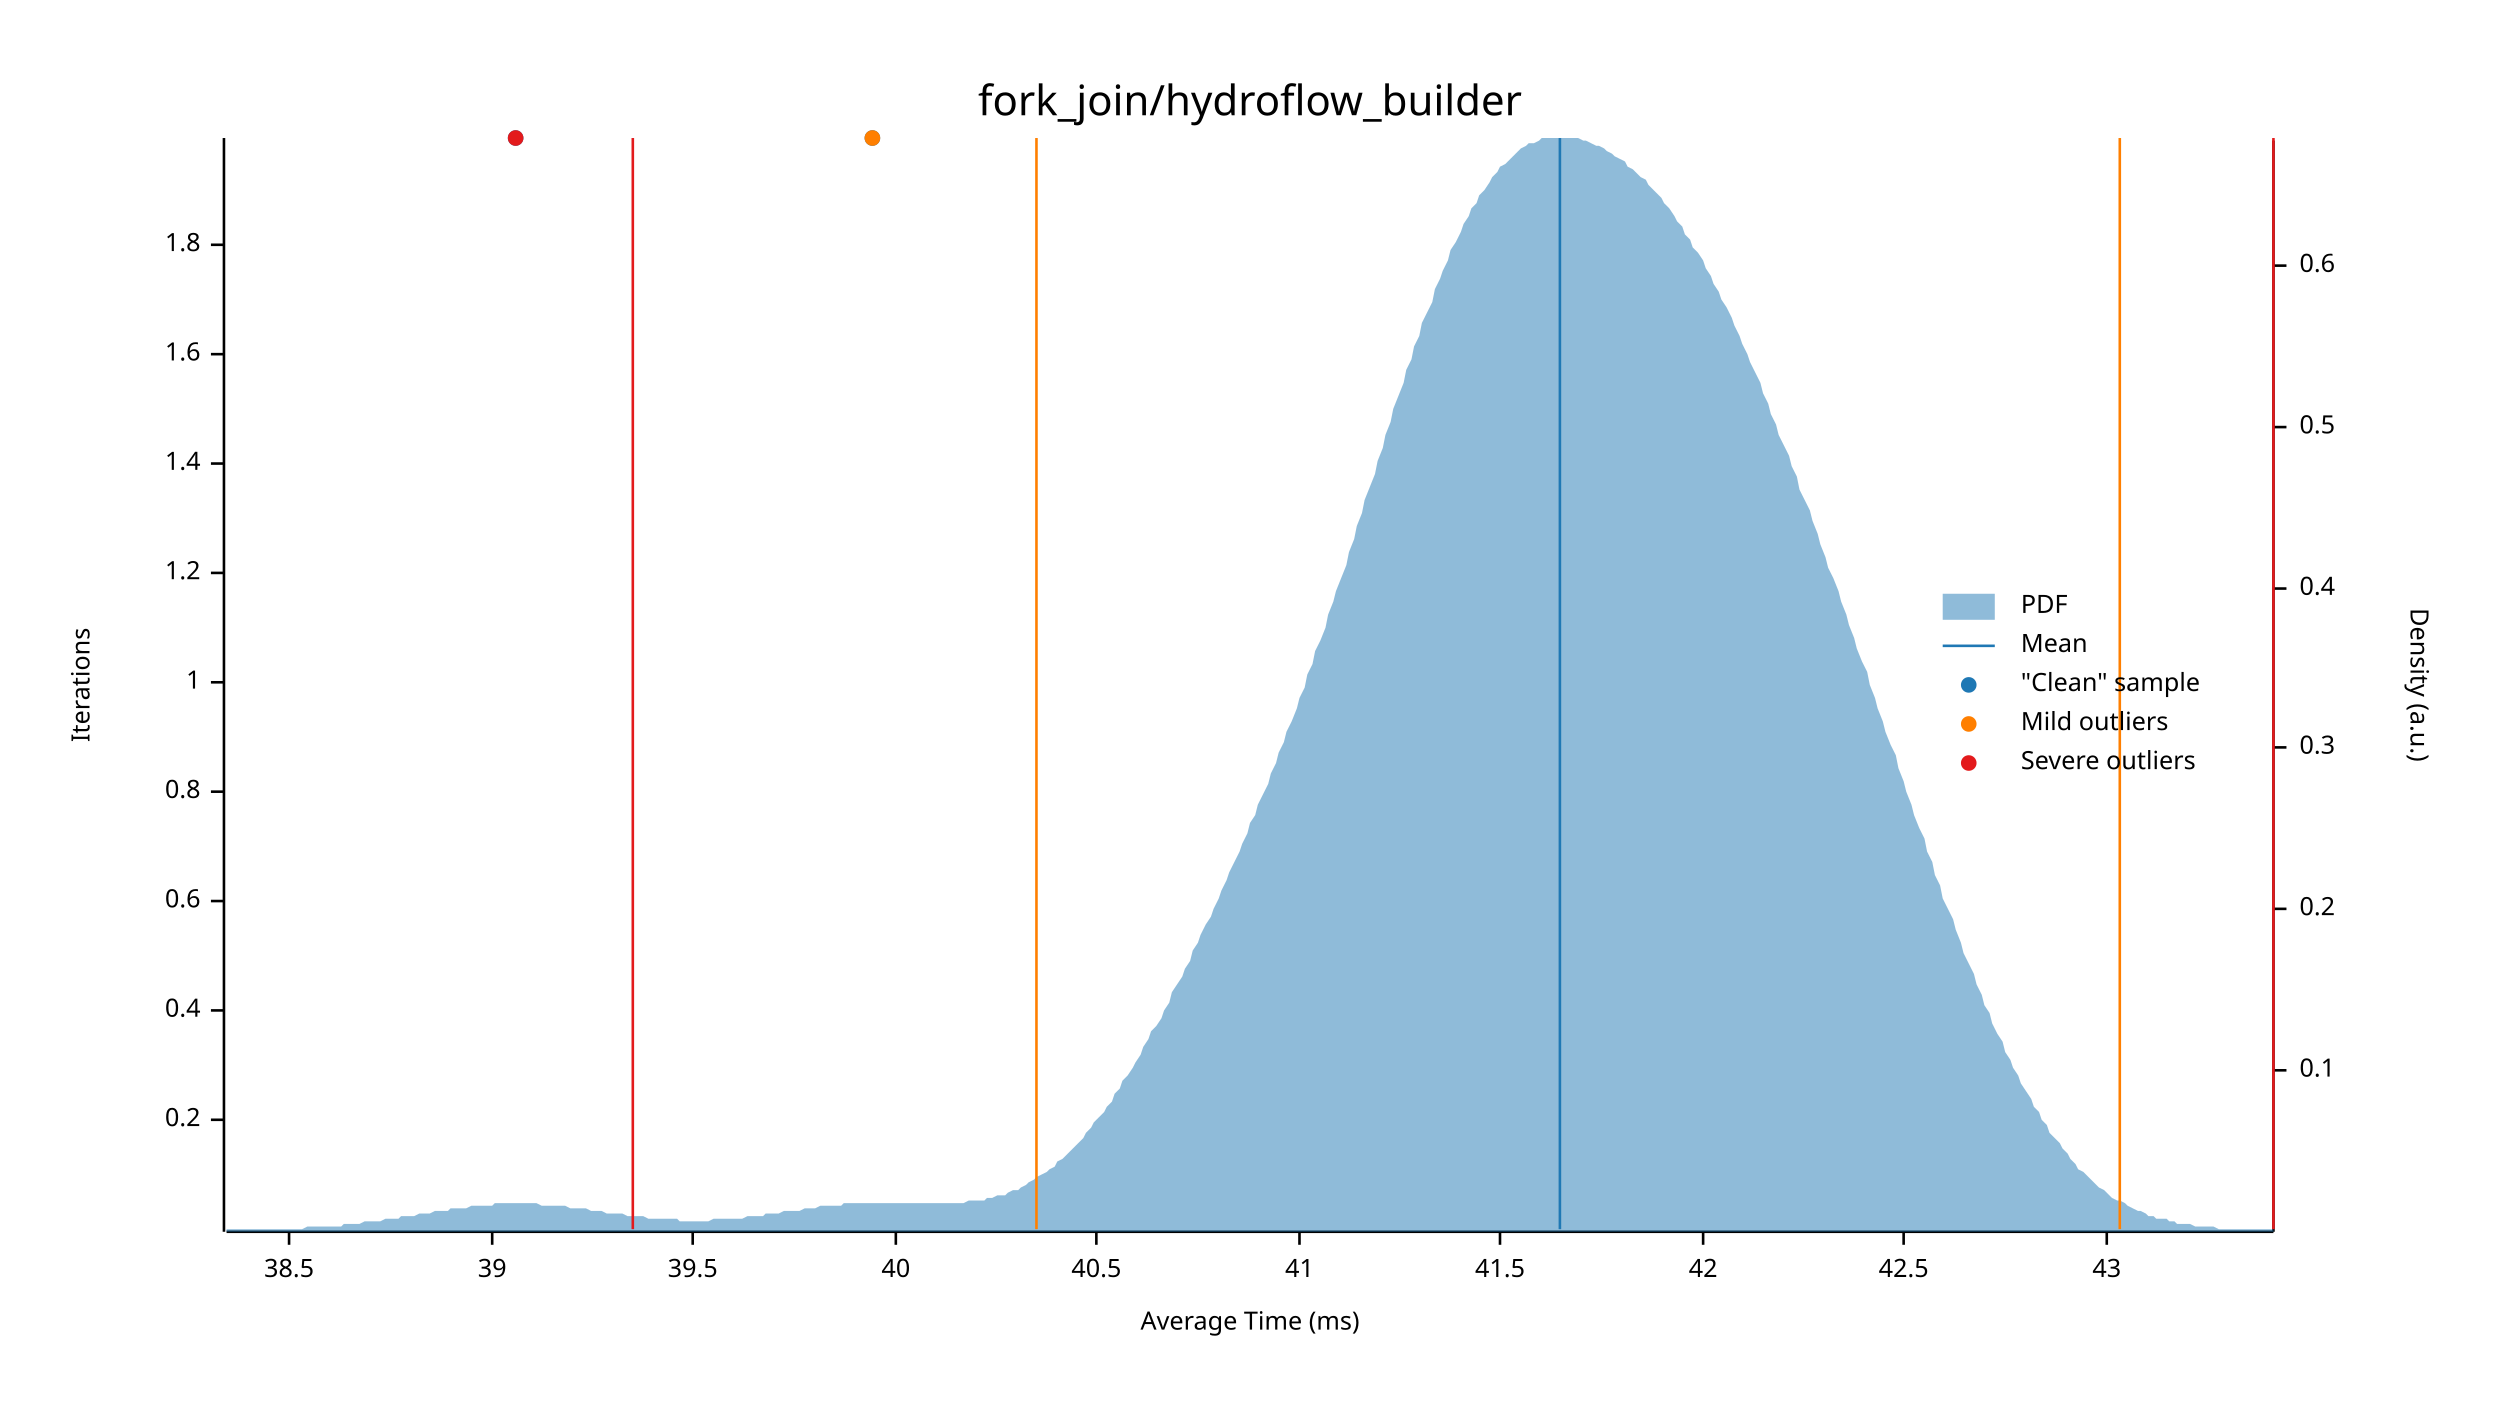
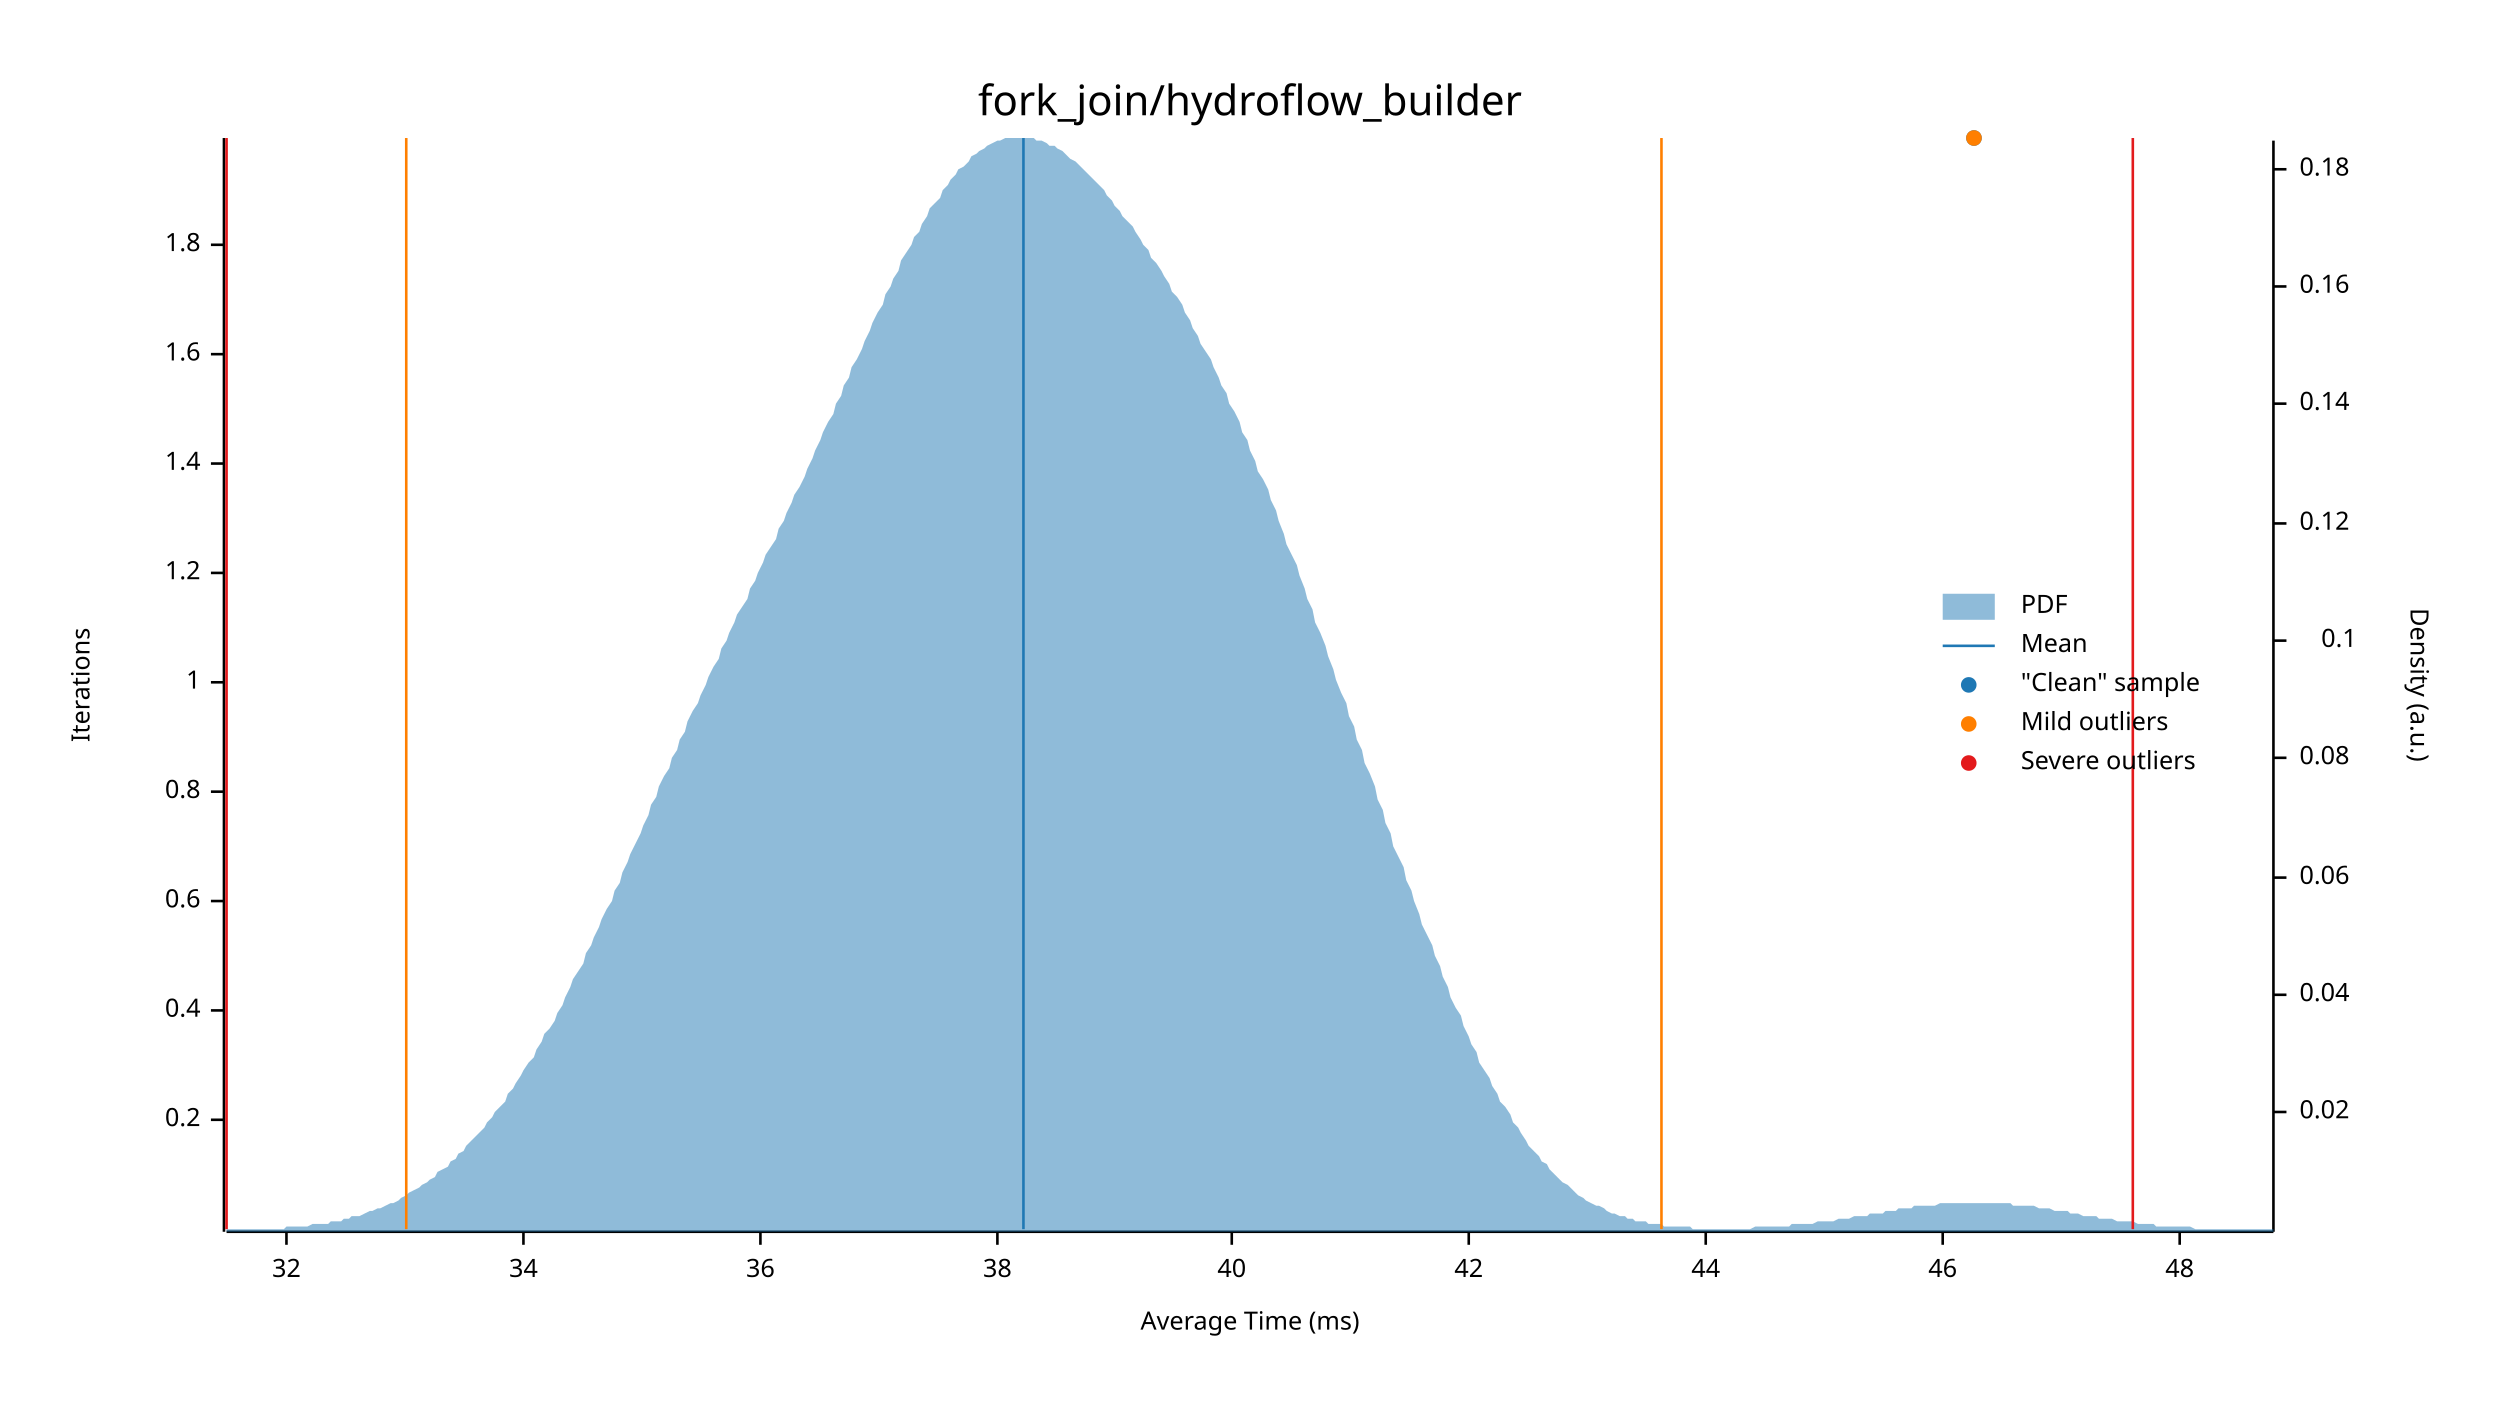
<svg xmlns="http://www.w3.org/2000/svg" width="960" height="540" viewBox="0 0 960 540">
  <text x="480" y="32" dy="0.76em" text-anchor="middle" font-family="sans-serif" font-size="16.129" opacity="1" fill="#000000">
fork_join/hydroflow_builder
</text>
  <text x="27" y="263" dy="0.76em" text-anchor="middle" font-family="sans-serif" font-size="9.677" opacity="1" fill="#000000" transform="rotate(270, 27, 263)">
Iterations
</text>
  <text x="480" y="513" dy="-0.5ex" text-anchor="middle" font-family="sans-serif" font-size="9.677" opacity="1" fill="#000000">
Average Time (ms)
</text>
  <polyline fill="none" opacity="1" stroke="#000000" stroke-width="1" points="86,53 86,473 " />
  <text x="77" y="430" dy="0.5ex" text-anchor="end" font-family="sans-serif" font-size="9.677" opacity="1" fill="#000000">
0.2
</text>
  <polyline fill="none" opacity="1" stroke="#000000" stroke-width="1" points="81,430 86,430 " />
  <text x="77" y="388" dy="0.5ex" text-anchor="end" font-family="sans-serif" font-size="9.677" opacity="1" fill="#000000">
0.4
</text>
  <polyline fill="none" opacity="1" stroke="#000000" stroke-width="1" points="81,388 86,388 " />
  <text x="77" y="346" dy="0.5ex" text-anchor="end" font-family="sans-serif" font-size="9.677" opacity="1" fill="#000000">
0.6
</text>
  <polyline fill="none" opacity="1" stroke="#000000" stroke-width="1" points="81,346 86,346 " />
  <text x="77" y="304" dy="0.5ex" text-anchor="end" font-family="sans-serif" font-size="9.677" opacity="1" fill="#000000">
0.8
</text>
  <polyline fill="none" opacity="1" stroke="#000000" stroke-width="1" points="81,304 86,304 " />
  <text x="77" y="262" dy="0.5ex" text-anchor="end" font-family="sans-serif" font-size="9.677" opacity="1" fill="#000000">
1
</text>
  <polyline fill="none" opacity="1" stroke="#000000" stroke-width="1" points="81,262 86,262 " />
  <text x="77" y="220" dy="0.5ex" text-anchor="end" font-family="sans-serif" font-size="9.677" opacity="1" fill="#000000">
1.2
</text>
  <polyline fill="none" opacity="1" stroke="#000000" stroke-width="1" points="81,220 86,220 " />
  <text x="77" y="178" dy="0.5ex" text-anchor="end" font-family="sans-serif" font-size="9.677" opacity="1" fill="#000000">
1.4
</text>
  <polyline fill="none" opacity="1" stroke="#000000" stroke-width="1" points="81,178 86,178 " />
  <text x="77" y="136" dy="0.5ex" text-anchor="end" font-family="sans-serif" font-size="9.677" opacity="1" fill="#000000">
1.6
</text>
  <polyline fill="none" opacity="1" stroke="#000000" stroke-width="1" points="81,136 86,136 " />
  <text x="77" y="94" dy="0.5ex" text-anchor="end" font-family="sans-serif" font-size="9.677" opacity="1" fill="#000000">
1.8
</text>
  <polyline fill="none" opacity="1" stroke="#000000" stroke-width="1" points="81,94 86,94 " />
  <polyline fill="none" opacity="1" stroke="#000000" stroke-width="1" points="87,473 873,473 " />
-   <text x="111" y="483" dy="0.76em" text-anchor="middle" font-family="sans-serif" font-size="9.677" opacity="1" fill="#000000">
- 38.5
+   <text x="110" y="483" dy="0.76em" text-anchor="middle" font-family="sans-serif" font-size="9.677" opacity="1" fill="#000000">
+ 32
</text>
-   <polyline fill="none" opacity="1" stroke="#000000" stroke-width="1" points="111,473 111,478 " />
-   <text x="189" y="483" dy="0.76em" text-anchor="middle" font-family="sans-serif" font-size="9.677" opacity="1" fill="#000000">
- 39
+   <polyline fill="none" opacity="1" stroke="#000000" stroke-width="1" points="110,473 110,478 " />
+   <text x="201" y="483" dy="0.76em" text-anchor="middle" font-family="sans-serif" font-size="9.677" opacity="1" fill="#000000">
+ 34
</text>
-   <polyline fill="none" opacity="1" stroke="#000000" stroke-width="1" points="189,473 189,478 " />
-   <text x="266" y="483" dy="0.76em" text-anchor="middle" font-family="sans-serif" font-size="9.677" opacity="1" fill="#000000">
- 39.5
+   <polyline fill="none" opacity="1" stroke="#000000" stroke-width="1" points="201,473 201,478 " />
+   <text x="292" y="483" dy="0.76em" text-anchor="middle" font-family="sans-serif" font-size="9.677" opacity="1" fill="#000000">
+ 36
</text>
-   <polyline fill="none" opacity="1" stroke="#000000" stroke-width="1" points="266,473 266,478 " />
-   <text x="344" y="483" dy="0.76em" text-anchor="middle" font-family="sans-serif" font-size="9.677" opacity="1" fill="#000000">
+   <polyline fill="none" opacity="1" stroke="#000000" stroke-width="1" points="292,473 292,478 " />
+   <text x="383" y="483" dy="0.76em" text-anchor="middle" font-family="sans-serif" font-size="9.677" opacity="1" fill="#000000">
+ 38
+ </text>
+   <polyline fill="none" opacity="1" stroke="#000000" stroke-width="1" points="383,473 383,478 " />
+   <text x="473" y="483" dy="0.76em" text-anchor="middle" font-family="sans-serif" font-size="9.677" opacity="1" fill="#000000">
40
</text>
-   <polyline fill="none" opacity="1" stroke="#000000" stroke-width="1" points="344,473 344,478 " />
-   <text x="421" y="483" dy="0.76em" text-anchor="middle" font-family="sans-serif" font-size="9.677" opacity="1" fill="#000000">
- 40.5
- </text>
-   <polyline fill="none" opacity="1" stroke="#000000" stroke-width="1" points="421,473 421,478 " />
-   <text x="499" y="483" dy="0.76em" text-anchor="middle" font-family="sans-serif" font-size="9.677" opacity="1" fill="#000000">
- 41
- </text>
-   <polyline fill="none" opacity="1" stroke="#000000" stroke-width="1" points="499,473 499,478 " />
-   <text x="576" y="483" dy="0.76em" text-anchor="middle" font-family="sans-serif" font-size="9.677" opacity="1" fill="#000000">
- 41.5
- </text>
-   <polyline fill="none" opacity="1" stroke="#000000" stroke-width="1" points="576,473 576,478 " />
-   <text x="654" y="483" dy="0.76em" text-anchor="middle" font-family="sans-serif" font-size="9.677" opacity="1" fill="#000000">
+   <polyline fill="none" opacity="1" stroke="#000000" stroke-width="1" points="473,473 473,478 " />
+   <text x="564" y="483" dy="0.76em" text-anchor="middle" font-family="sans-serif" font-size="9.677" opacity="1" fill="#000000">
42
</text>
-   <polyline fill="none" opacity="1" stroke="#000000" stroke-width="1" points="654,473 654,478 " />
-   <text x="731" y="483" dy="0.76em" text-anchor="middle" font-family="sans-serif" font-size="9.677" opacity="1" fill="#000000">
- 42.5
+   <polyline fill="none" opacity="1" stroke="#000000" stroke-width="1" points="564,473 564,478 " />
+   <text x="655" y="483" dy="0.76em" text-anchor="middle" font-family="sans-serif" font-size="9.677" opacity="1" fill="#000000">
+ 44
</text>
-   <polyline fill="none" opacity="1" stroke="#000000" stroke-width="1" points="731,473 731,478 " />
-   <text x="809" y="483" dy="0.76em" text-anchor="middle" font-family="sans-serif" font-size="9.677" opacity="1" fill="#000000">
- 43
+   <polyline fill="none" opacity="1" stroke="#000000" stroke-width="1" points="655,473 655,478 " />
+   <text x="746" y="483" dy="0.76em" text-anchor="middle" font-family="sans-serif" font-size="9.677" opacity="1" fill="#000000">
+ 46
</text>
-   <polyline fill="none" opacity="1" stroke="#000000" stroke-width="1" points="809,473 809,478 " />
+   <polyline fill="none" opacity="1" stroke="#000000" stroke-width="1" points="746,473 746,478 " />
+   <text x="837" y="483" dy="0.76em" text-anchor="middle" font-family="sans-serif" font-size="9.677" opacity="1" fill="#000000">
+ 48
+ </text>
+   <polyline fill="none" opacity="1" stroke="#000000" stroke-width="1" points="837,473 837,478 " />
  <text x="933" y="263" dy="0.76em" text-anchor="middle" font-family="sans-serif" font-size="9.677" opacity="1" fill="#000000" transform="rotate(90, 933, 263)">
Density (a.u.)
</text>
  <polyline fill="none" opacity="1" stroke="#000000" stroke-width="1" points="873,54 873,473 " />
-   <text x="883" y="411" dy="0.5ex" text-anchor="start" font-family="sans-serif" font-size="9.677" opacity="1" fill="#000000">
+   <text x="883" y="427" dy="0.5ex" text-anchor="start" font-family="sans-serif" font-size="9.677" opacity="1" fill="#000000">
+ 0.02
+ </text>
+   <polyline fill="none" opacity="1" stroke="#000000" stroke-width="1" points="873,427 878,427 " />
+   <text x="883" y="382" dy="0.5ex" text-anchor="start" font-family="sans-serif" font-size="9.677" opacity="1" fill="#000000">
+ 0.04
+ </text>
+   <polyline fill="none" opacity="1" stroke="#000000" stroke-width="1" points="873,382 878,382 " />
+   <text x="883" y="337" dy="0.5ex" text-anchor="start" font-family="sans-serif" font-size="9.677" opacity="1" fill="#000000">
+ 0.06
+ </text>
+   <polyline fill="none" opacity="1" stroke="#000000" stroke-width="1" points="873,337 878,337 " />
+   <text x="883" y="291" dy="0.5ex" text-anchor="start" font-family="sans-serif" font-size="9.677" opacity="1" fill="#000000">
+ 0.08
+ </text>
+   <polyline fill="none" opacity="1" stroke="#000000" stroke-width="1" points="873,291 878,291 " />
+   <text x="905" y="246" dy="0.5ex" text-anchor="end" font-family="sans-serif" font-size="9.677" opacity="1" fill="#000000">
0.1
</text>
-   <polyline fill="none" opacity="1" stroke="#000000" stroke-width="1" points="873,411 878,411 " />
-   <text x="883" y="349" dy="0.5ex" text-anchor="start" font-family="sans-serif" font-size="9.677" opacity="1" fill="#000000">
- 0.2
+   <polyline fill="none" opacity="1" stroke="#000000" stroke-width="1" points="873,246 878,246 " />
+   <text x="883" y="201" dy="0.5ex" text-anchor="start" font-family="sans-serif" font-size="9.677" opacity="1" fill="#000000">
+ 0.12
</text>
-   <polyline fill="none" opacity="1" stroke="#000000" stroke-width="1" points="873,349 878,349 " />
-   <text x="883" y="287" dy="0.5ex" text-anchor="start" font-family="sans-serif" font-size="9.677" opacity="1" fill="#000000">
- 0.3
+   <polyline fill="none" opacity="1" stroke="#000000" stroke-width="1" points="873,201 878,201 " />
+   <text x="883" y="155" dy="0.5ex" text-anchor="start" font-family="sans-serif" font-size="9.677" opacity="1" fill="#000000">
+ 0.14
</text>
-   <polyline fill="none" opacity="1" stroke="#000000" stroke-width="1" points="873,287 878,287 " />
-   <text x="883" y="226" dy="0.5ex" text-anchor="start" font-family="sans-serif" font-size="9.677" opacity="1" fill="#000000">
- 0.4
+   <polyline fill="none" opacity="1" stroke="#000000" stroke-width="1" points="873,155 878,155 " />
+   <text x="883" y="110" dy="0.5ex" text-anchor="start" font-family="sans-serif" font-size="9.677" opacity="1" fill="#000000">
+ 0.16
</text>
-   <polyline fill="none" opacity="1" stroke="#000000" stroke-width="1" points="873,226 878,226 " />
-   <text x="883" y="164" dy="0.5ex" text-anchor="start" font-family="sans-serif" font-size="9.677" opacity="1" fill="#000000">
- 0.5
+   <polyline fill="none" opacity="1" stroke="#000000" stroke-width="1" points="873,110 878,110 " />
+   <text x="883" y="65" dy="0.5ex" text-anchor="start" font-family="sans-serif" font-size="9.677" opacity="1" fill="#000000">
+ 0.18
</text>
-   <polyline fill="none" opacity="1" stroke="#000000" stroke-width="1" points="873,164 878,164 " />
-   <text x="883" y="102" dy="0.5ex" text-anchor="start" font-family="sans-serif" font-size="9.677" opacity="1" fill="#000000">
- 0.6
- </text>
-   <polyline fill="none" opacity="1" stroke="#000000" stroke-width="1" points="873,102 878,102 " />
-   <polygon opacity="0.5" fill="#1F78B4" points="87,472 88,472 90,472 91,472 93,472 94,472 96,472 98,472 99,472 101,472 102,472 104,472 105,472 107,472 109,472 110,472 112,472 113,472 115,472 116,472 118,471 120,471 121,471 123,471 124,471 126,471 127,471 129,471 131,471 132,470 134,470 135,470 137,470 138,470 140,469 142,469 143,469 145,469 146,469 148,468 150,468 151,468 153,468 154,467 156,467 157,467 159,467 161,466 162,466 164,466 165,466 167,465 168,465 170,465 172,465 173,464 175,464 176,464 178,464 179,464 181,463 183,463 184,463 186,463 187,463 189,463 190,462 192,462 194,462 195,462 197,462 198,462 200,462 201,462 203,462 205,462 206,462 208,463 209,463 211,463 213,463 214,463 216,463 217,463 219,464 220,464 222,464 224,464 225,464 227,465 228,465 230,465 231,465 233,466 235,466 236,466 238,466 239,466 241,467 242,467 244,467 246,467 247,467 249,468 250,468 252,468 253,468 255,468 257,468 258,468 260,468 261,469 263,469 264,469 266,469 268,469 269,469 271,469 272,469 274,468 276,468 277,468 279,468 280,468 282,468 283,468 285,468 287,467 288,467 290,467 291,467 293,467 294,466 296,466 298,466 299,466 301,465 302,465 304,465 305,465 307,465 309,464 310,464 312,464 313,464 315,463 316,463 318,463 320,463 321,463 323,463 324,462 326,462 327,462 329,462 331,462 332,462 334,462 335,462 337,462 339,462 340,462 342,462 343,462 345,462 346,462 348,462 350,462 351,462 353,462 354,462 356,462 357,462 359,462 361,462 362,462 364,462 365,462 367,462 368,462 370,462 372,461 373,461 375,461 376,461 378,461 379,460 381,460 383,459 384,459 386,459 387,458 389,457 391,457 392,456 394,455 395,454 397,453 398,452 400,451 402,450 403,449 405,448 406,446 408,445 409,444 411,442 413,440 414,439 416,437 417,435 419,433 420,431 422,429 424,427 425,425 427,423 428,420 430,418 431,415 433,413 435,410 436,408 438,405 439,402 441,399 442,396 444,394 446,391 447,388 449,385 450,381 452,378 454,375 455,372 457,369 458,365 460,362 461,359 463,355 465,352 466,349 468,345 469,342 471,338 472,335 474,331 476,327 477,324 479,320 480,316 482,313 483,309 485,305 487,301 488,297 490,293 491,289 493,285 494,281 496,277 498,272 499,268 501,264 502,259 504,255 505,250 507,246 509,241 510,236 512,231 513,227 515,222 517,217 518,212 520,207 521,202 523,197 524,192 526,187 528,182 529,177 531,172 532,167 534,162 535,157 537,152 539,147 540,142 542,138 543,133 545,129 546,124 548,120 550,116 551,111 553,107 554,104 556,100 557,96 559,93 561,89 562,86 564,83 565,80 567,78 568,75 570,73 572,70 573,68 575,66 576,64 578,63 580,61 581,60 583,58 584,57 586,56 587,55 589,55 591,54 592,53 594,53 595,53 597,53 598,53 600,53 602,53 603,53 605,53 606,53 608,54 609,54 611,55 613,56 614,56 616,57 617,58 619,59 620,60 622,61 624,62 625,64 627,65 628,66 630,68 632,69 633,71 635,73 636,74 638,76 639,78 641,80 643,83 644,85 646,87 647,90 649,92 650,95 652,97 654,100 655,103 657,106 658,109 660,112 661,115 663,118 665,122 666,125 668,129 669,132 671,136 672,139 674,143 676,147 677,151 679,155 680,159 682,163 683,167 685,171 687,175 688,179 690,183 691,188 693,192 695,196 696,200 698,205 699,209 701,214 702,218 704,222 706,227 707,231 709,236 710,240 712,245 713,249 715,254 717,258 718,263 720,268 721,272 723,277 724,281 726,286 728,290 729,295 731,300 732,304 734,309 735,313 737,318 739,322 740,327 742,331 743,336 745,340 746,345 748,349 750,353 751,357 753,362 754,366 756,370 758,374 759,378 761,382 762,386 764,389 765,393 767,397 769,400 770,404 772,407 773,410 775,413 776,416 778,419 780,422 781,425 783,427 784,430 786,432 787,435 789,437 791,439 792,441 794,443 795,445 797,447 798,449 800,450 802,452 803,453 805,455 806,456 808,457 809,458 811,460 813,461 814,461 816,462 817,463 819,464 821,465 822,465 824,466 825,467 827,467 828,468 830,468 832,468 833,469 835,469 836,470 838,470 839,470 841,470 843,471 844,471 846,471 847,471 849,471 850,471 852,472 854,472 855,472 857,472 858,472 860,472 861,472 863,472 865,472 866,472 868,472 869,472 871,472 873,472 873,473 87,473 " />
-   <polyline fill="none" opacity="1" stroke="#1F78B4" stroke-width="1" points="599,472 599,53 " />
-   <polyline fill="none" opacity="1" stroke="#FF7F00" stroke-width="1" points="398,472 398,53 " />
-   <polyline fill="none" opacity="1" stroke="#FF7F00" stroke-width="1" points="814,472 814,53 " />
-   <polyline fill="none" opacity="1" stroke="#E31A1C" stroke-width="1" points="243,472 243,53 " />
-   <polyline fill="none" opacity="1" stroke="#E31A1C" stroke-width="1" points="873,472 873,53 " />
-   <circle cx="198" cy="53" r="3" opacity="1" fill="#1F78B4" stroke="none" stroke-width="1" />
-   <circle cx="335" cy="53" r="3" opacity="1" fill="#1F78B4" stroke="none" stroke-width="1" />
-   <circle cx="335" cy="53" r="3" opacity="1" fill="#FF7F00" stroke="none" stroke-width="1" />
-   <circle cx="198" cy="53" r="3" opacity="1" fill="#E31A1C" stroke="none" stroke-width="1" />
+   <polyline fill="none" opacity="1" stroke="#000000" stroke-width="1" points="873,65 878,65 " />
+   <polygon opacity="0.5" fill="#1F78B4" points="87,472 88,472 90,472 91,472 93,472 94,472 96,472 98,472 99,472 101,472 102,472 104,472 105,472 107,472 109,472 110,471 112,471 113,471 115,471 116,471 118,471 120,470 121,470 123,470 124,470 126,470 127,469 129,469 131,469 132,468 134,468 135,467 137,467 138,467 140,466 142,465 143,465 145,464 146,464 148,463 150,462 151,462 153,461 154,460 156,459 157,458 159,457 161,456 162,455 164,454 165,453 167,452 168,450 170,449 172,448 173,446 175,445 176,443 178,442 179,440 181,438 183,436 184,435 186,433 187,431 189,429 190,427 192,425 194,423 195,420 197,418 198,416 200,413 201,411 203,408 205,406 206,403 208,400 209,397 211,395 213,392 214,389 216,386 217,383 219,379 220,376 222,373 224,370 225,366 227,363 228,360 230,356 231,353 233,349 235,346 236,342 238,339 239,335 241,331 242,328 244,324 246,320 247,317 249,313 250,309 252,306 253,302 255,298 257,295 258,291 260,288 261,284 263,281 264,277 266,273 268,270 269,267 271,263 272,260 274,256 276,253 277,249 279,246 280,243 282,239 283,236 285,233 287,230 288,226 290,223 291,220 293,216 294,213 296,210 298,207 299,203 301,200 302,197 304,193 305,190 307,187 309,183 310,180 312,176 313,173 315,169 316,166 318,162 320,159 321,155 323,152 324,148 326,145 327,141 329,138 331,134 332,131 334,127 335,124 337,120 339,117 340,113 342,110 343,107 345,104 346,100 348,97 350,94 351,91 353,89 354,86 356,83 357,80 359,78 361,76 362,73 364,71 365,69 367,67 368,65 370,64 372,62 373,60 375,59 376,58 378,57 379,56 381,55 383,54 384,54 386,53 387,53 389,53 391,53 392,53 394,53 395,53 397,53 398,54 400,54 402,55 403,56 405,56 406,57 408,58 409,59 411,61 413,62 414,63 416,65 417,66 419,68 420,69 422,71 424,73 425,75 427,77 428,79 430,81 431,83 433,85 435,87 436,89 438,92 439,94 441,96 442,99 444,101 446,104 447,106 449,109 450,112 452,114 454,117 455,120 457,123 458,126 460,129 461,132 463,135 465,138 466,141 468,145 469,148 471,151 472,155 474,158 476,162 477,166 479,169 480,173 482,177 483,181 485,184 487,188 488,192 490,196 491,200 493,205 494,209 496,213 498,217 499,221 501,226 502,230 504,234 505,239 507,243 509,248 510,252 512,257 513,261 515,266 517,270 518,275 520,279 521,284 523,288 524,293 526,297 528,302 529,307 531,311 532,316 534,320 535,325 537,329 539,333 540,338 542,342 543,346 545,351 546,355 548,359 550,363 551,367 553,371 554,375 556,379 557,383 559,387 561,390 562,394 564,398 565,401 567,404 568,408 570,411 572,414 573,417 575,420 576,423 578,425 580,428 581,431 583,433 584,435 586,438 587,440 589,442 591,444 592,446 594,447 595,449 597,451 598,452 600,454 602,455 603,456 605,458 606,459 608,460 609,461 611,462 613,463 614,463 616,464 617,465 619,466 620,466 622,467 624,467 625,468 627,468 628,469 630,469 632,469 633,470 635,470 636,470 638,470 639,471 641,471 643,471 644,471 646,471 647,471 649,471 650,472 652,472 654,472 655,472 657,472 658,472 660,472 661,472 663,472 665,472 666,472 668,472 669,472 671,472 672,472 674,471 676,471 677,471 679,471 680,471 682,471 683,471 685,471 687,471 688,470 690,470 691,470 693,470 695,470 696,470 698,469 699,469 701,469 702,469 704,469 706,468 707,468 709,468 710,468 712,467 713,467 715,467 717,467 718,466 720,466 721,466 723,466 724,465 726,465 728,465 729,464 731,464 732,464 734,464 735,463 737,463 739,463 740,463 742,463 743,463 745,462 746,462 748,462 750,462 751,462 753,462 754,462 756,462 758,462 759,462 761,462 762,462 764,462 765,462 767,462 769,462 770,462 772,462 773,463 775,463 776,463 778,463 780,463 781,463 783,464 784,464 786,464 787,464 789,465 791,465 792,465 794,465 795,466 797,466 798,466 800,467 802,467 803,467 805,467 806,468 808,468 809,468 811,468 813,469 814,469 816,469 817,469 819,469 821,470 822,470 824,470 825,470 827,470 828,471 830,471 832,471 833,471 835,471 836,471 838,471 839,471 841,471 843,472 844,472 846,472 847,472 849,472 850,472 852,472 854,472 855,472 857,472 858,472 860,472 861,472 863,472 865,472 866,472 868,472 869,472 871,472 873,472 873,473 87,473 " />
+   <polyline fill="none" opacity="1" stroke="#1F78B4" stroke-width="1" points="393,472 393,53 " />
+   <polyline fill="none" opacity="1" stroke="#FF7F00" stroke-width="1" points="156,472 156,53 " />
+   <polyline fill="none" opacity="1" stroke="#FF7F00" stroke-width="1" points="638,472 638,53 " />
+   <polyline fill="none" opacity="1" stroke="#E31A1C" stroke-width="1" points="87,472 87,53 " />
+   <polyline fill="none" opacity="1" stroke="#E31A1C" stroke-width="1" points="819,472 819,53 " />
+   <circle cx="758" cy="53" r="3" opacity="1" fill="#1F78B4" stroke="none" stroke-width="1" />
+   <circle cx="758" cy="53" r="3" opacity="1" fill="#FF7F00" stroke="none" stroke-width="1" />
  <text x="776" y="228" dy="0.76em" text-anchor="start" font-family="sans-serif" font-size="9.677" opacity="1" fill="#000000">
PDF
</text>
  <text x="776" y="243" dy="0.76em" text-anchor="start" font-family="sans-serif" font-size="9.677" opacity="1" fill="#000000">
Mean
</text>
  <text x="776" y="258" dy="0.76em" text-anchor="start" font-family="sans-serif" font-size="9.677" opacity="1" fill="#000000">
"Clean" sample
</text>
  <text x="776" y="273" dy="0.76em" text-anchor="start" font-family="sans-serif" font-size="9.677" opacity="1" fill="#000000">
Mild outliers
</text>
  <text x="776" y="288" dy="0.76em" text-anchor="start" font-family="sans-serif" font-size="9.677" opacity="1" fill="#000000">
Severe outliers
</text>
  <rect x="746" y="228" width="20" height="10" opacity="0.5" fill="#1F78B4" stroke="none" />
  <polyline fill="none" opacity="1" stroke="#1F78B4" stroke-width="1" points="746,248 766,248 " />
  <circle cx="756" cy="263" r="3" opacity="1" fill="#1F78B4" stroke="none" stroke-width="1" />
  <circle cx="756" cy="278" r="3" opacity="1" fill="#FF7F00" stroke="none" stroke-width="1" />
  <circle cx="756" cy="293" r="3" opacity="1" fill="#E31A1C" stroke="none" stroke-width="1" />
</svg>
